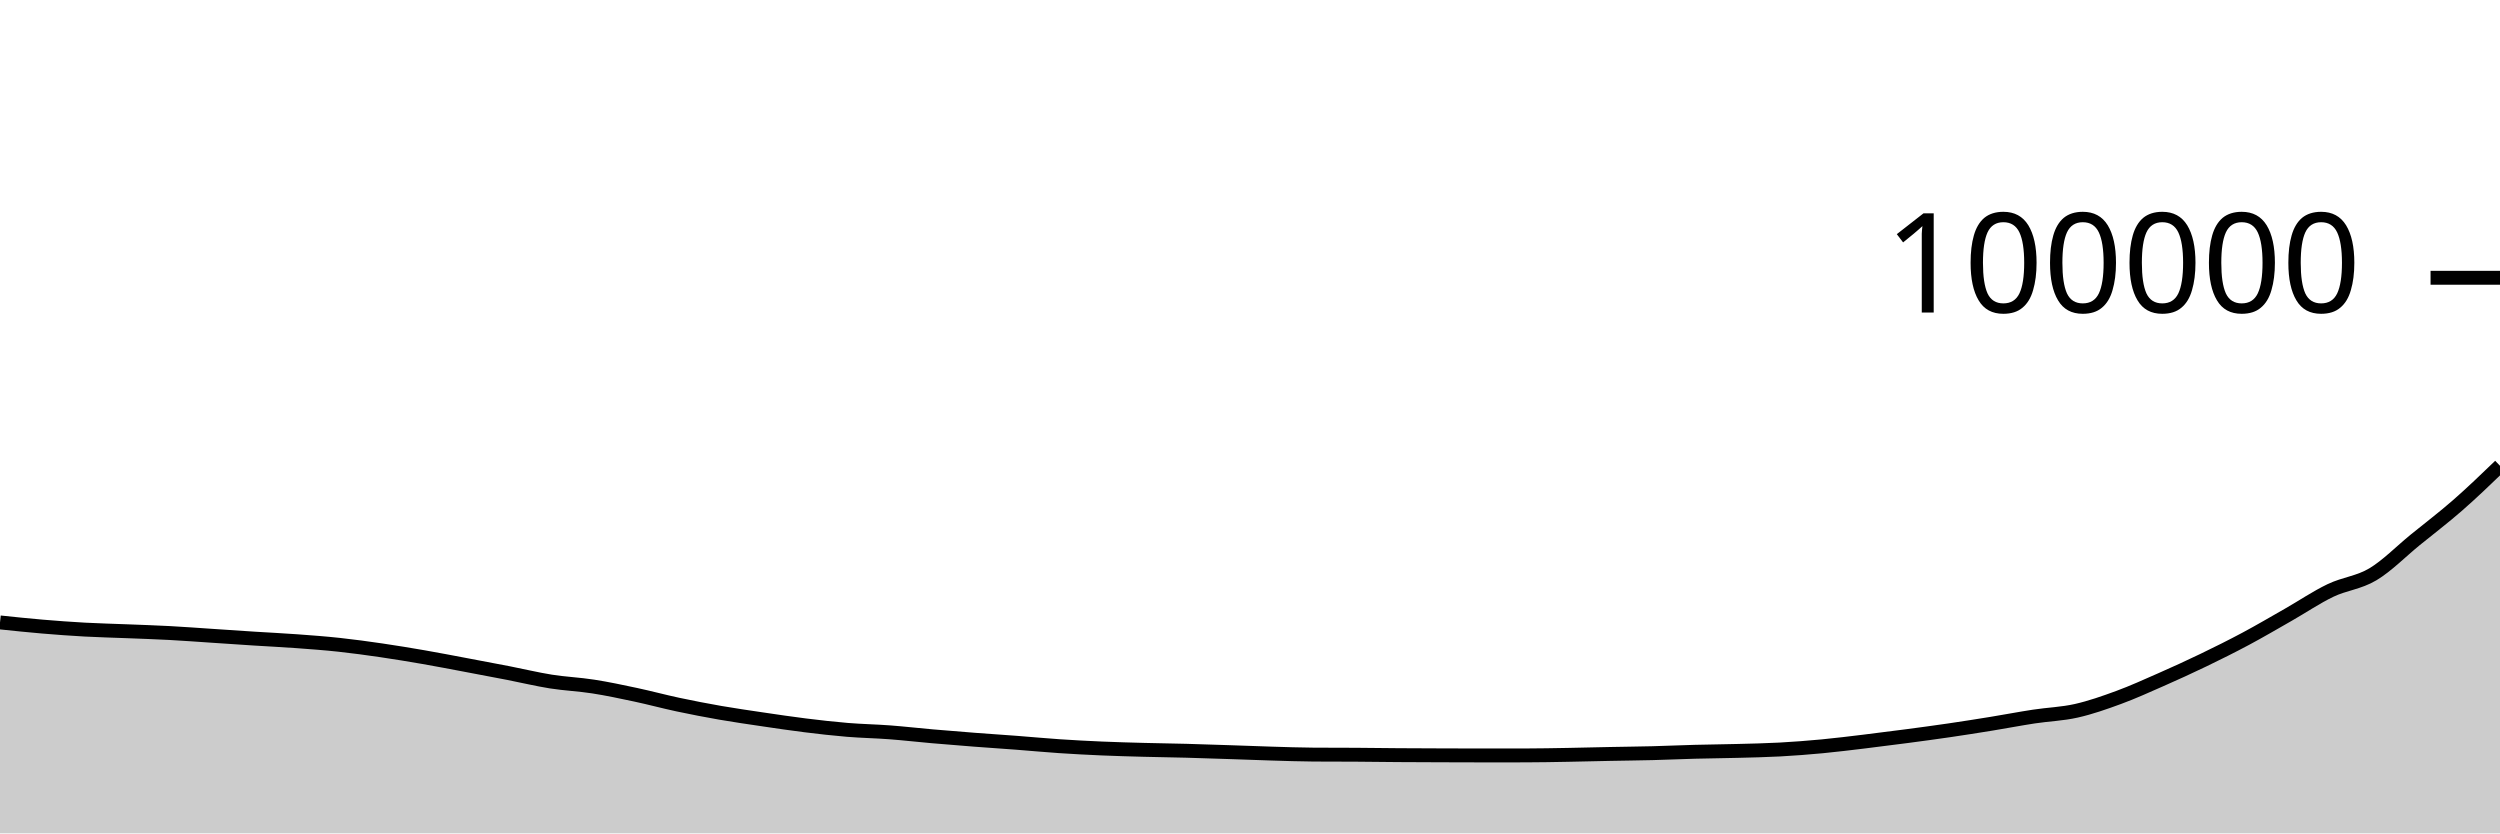
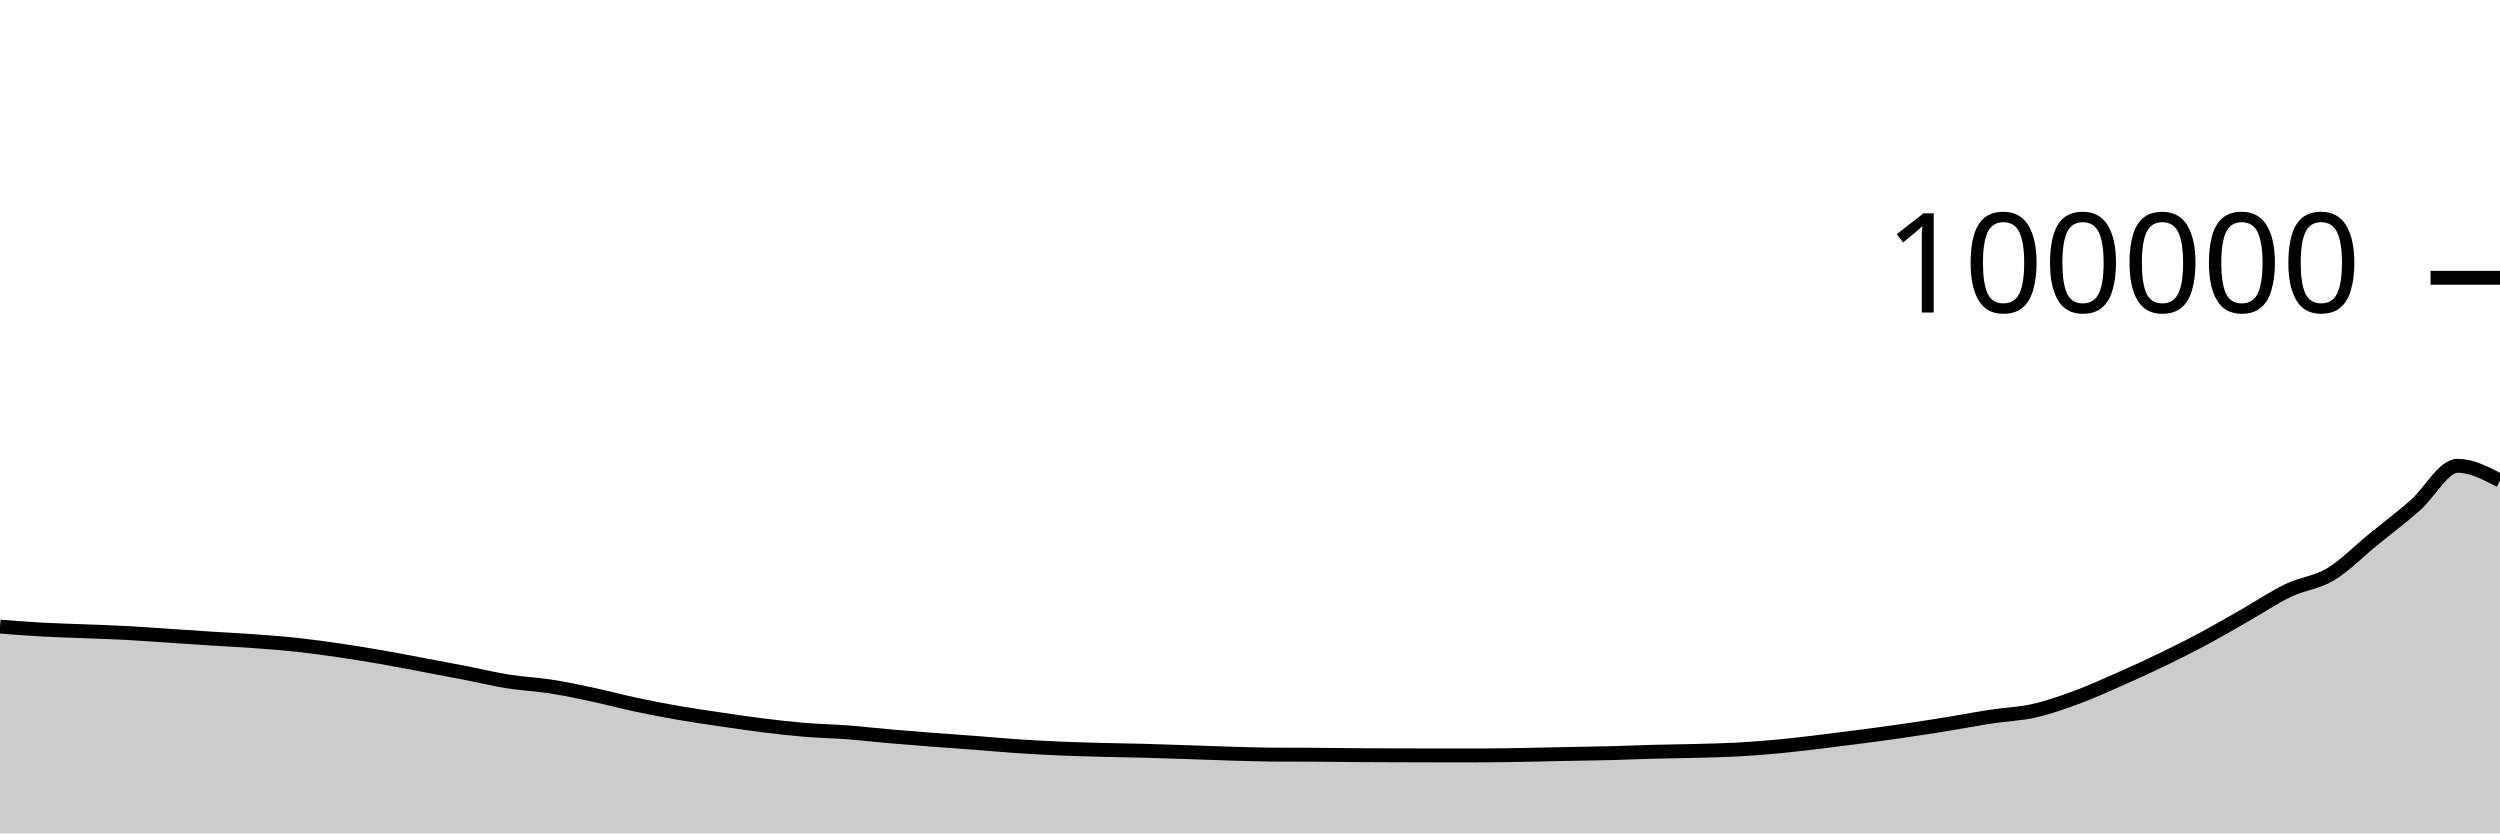
<svg xmlns="http://www.w3.org/2000/svg" viewBox="0 0 180 60">
  <g transform="translate(0,20)">
-     <path class="area" fill="rgba(0, 0, 0, 0.2)" d="M0,24.814C1.017,24.921,2.034,25.028,3.051,25.114C4.068,25.2,5.085,25.275,6.102,25.331C7.119,25.387,8.136,25.409,9.153,25.45C10.169,25.491,11.186,25.522,12.203,25.577C13.22,25.631,14.237,25.709,15.254,25.776C16.271,25.843,17.288,25.914,18.305,25.979C19.322,26.044,20.339,26.092,21.356,26.166C22.373,26.241,23.39,26.315,24.407,26.425C25.424,26.534,26.441,26.675,27.458,26.823C28.475,26.972,29.492,27.14,30.508,27.316C31.525,27.493,32.542,27.691,33.559,27.882C34.576,28.073,35.593,28.264,36.61,28.462C37.627,28.66,38.644,28.908,39.661,29.07C40.678,29.231,41.695,29.271,42.712,29.43C43.729,29.589,44.746,29.805,45.763,30.022C46.78,30.239,47.797,30.515,48.814,30.732C49.831,30.948,50.847,31.145,51.864,31.322C52.881,31.499,53.898,31.644,54.915,31.795C55.932,31.945,56.949,32.098,57.966,32.224C58.983,32.35,60,32.467,61.017,32.551C62.034,32.635,63.051,32.651,64.068,32.728C65.085,32.805,66.102,32.924,67.119,33.012C68.136,33.101,69.153,33.183,70.169,33.261C71.186,33.34,72.203,33.405,73.22,33.482C74.237,33.56,75.254,33.657,76.271,33.725C77.288,33.793,78.305,33.847,79.322,33.891C80.339,33.935,81.356,33.962,82.373,33.989C83.39,34.016,84.407,34.028,85.424,34.055C86.441,34.082,87.458,34.119,88.475,34.152C89.492,34.186,90.508,34.227,91.525,34.257C92.542,34.287,93.559,34.324,94.576,34.331C95.593,34.337,96.61,34.334,97.627,34.341C98.644,34.347,99.661,34.363,100.678,34.37C101.695,34.378,102.712,34.38,103.729,34.384C104.746,34.387,105.763,34.392,106.78,34.392C107.797,34.392,108.814,34.391,109.831,34.39C110.847,34.388,111.864,34.368,112.881,34.35C113.898,34.332,114.915,34.304,115.932,34.284C116.949,34.263,117.966,34.254,118.983,34.228C120,34.202,121.017,34.155,122.034,34.128C123.051,34.101,124.068,34.093,125.085,34.066C126.102,34.039,127.119,34.02,128.136,33.965C129.153,33.91,130.169,33.832,131.186,33.736C132.203,33.64,133.22,33.512,134.237,33.39C135.254,33.267,136.271,33.137,137.288,33.003C138.305,32.868,139.322,32.732,140.339,32.583C141.356,32.434,142.373,32.274,143.39,32.108C144.407,31.943,145.424,31.746,146.441,31.591C147.458,31.436,148.475,31.406,149.492,31.177C150.508,30.948,151.525,30.591,152.542,30.217C153.559,29.843,154.576,29.38,155.593,28.933C156.61,28.485,157.627,28.022,158.644,27.531C159.661,27.041,160.678,26.534,161.695,25.991C162.712,25.447,163.729,24.85,164.746,24.27C165.763,23.69,166.78,22.999,167.797,22.512C168.814,22.025,169.831,21.957,170.847,21.35C171.864,20.743,172.881,19.697,173.898,18.869C174.915,18.041,175.932,17.272,176.949,16.383C177.966,15.495,178.983,14.516,180,13.537L180,40C178.983,40,177.966,40,176.949,40C175.932,40,174.915,40,173.898,40C172.881,40,171.864,40,170.847,40C169.831,40,168.814,40,167.797,40C166.78,40,165.763,40,164.746,40C163.729,40,162.712,40,161.695,40C160.678,40,159.661,40,158.644,40C157.627,40,156.61,40,155.593,40C154.576,40,153.559,40,152.542,40C151.525,40,150.508,40,149.492,40C148.475,40,147.458,40,146.441,40C145.424,40,144.407,40,143.39,40C142.373,40,141.356,40,140.339,40C139.322,40,138.305,40,137.288,40C136.271,40,135.254,40,134.237,40C133.22,40,132.203,40,131.186,40C130.169,40,129.153,40,128.136,40C127.119,40,126.102,40,125.085,40C124.068,40,123.051,40,122.034,40C121.017,40,120,40,118.983,40C117.966,40,116.949,40,115.932,40C114.915,40,113.898,40,112.881,40C111.864,40,110.847,40,109.831,40C108.814,40,107.797,40,106.78,40C105.763,40,104.746,40,103.729,40C102.712,40,101.695,40,100.678,40C99.661,40,98.644,40,97.627,40C96.61,40,95.593,40,94.576,40C93.559,40,92.542,40,91.525,40C90.508,40,89.492,40,88.475,40C87.458,40,86.441,40,85.424,40C84.407,40,83.39,40,82.373,40C81.356,40,80.339,40,79.322,40C78.305,40,77.288,40,76.271,40C75.254,40,74.237,40,73.22,40C72.203,40,71.186,40,70.169,40C69.153,40,68.136,40,67.119,40C66.102,40,65.085,40,64.068,40C63.051,40,62.034,40,61.017,40C60,40,58.983,40,57.966,40C56.949,40,55.932,40,54.915,40C53.898,40,52.881,40,51.864,40C50.847,40,49.831,40,48.814,40C47.797,40,46.78,40,45.763,40C44.746,40,43.729,40,42.712,40C41.695,40,40.678,40,39.661,40C38.644,40,37.627,40,36.61,40C35.593,40,34.576,40,33.559,40C32.542,40,31.525,40,30.508,40C29.492,40,28.475,40,27.458,40C26.441,40,25.424,40,24.407,40C23.39,40,22.373,40,21.356,40C20.339,40,19.322,40,18.305,40C17.288,40,16.271,40,15.254,40C14.237,40,13.22,40,12.203,40C11.186,40,10.169,40,9.153,40C8.136,40,7.119,40,6.102,40C5.085,40,4.068,40,3.051,40C2.034,40,1.017,40,0,40Z" />
-     <path class="line" stroke="black" fill="none" d="M0,24.814C1.017,24.921,2.034,25.028,3.051,25.114C4.068,25.2,5.085,25.275,6.102,25.331C7.119,25.387,8.136,25.409,9.153,25.45C10.169,25.491,11.186,25.522,12.203,25.577C13.22,25.631,14.237,25.709,15.254,25.776C16.271,25.843,17.288,25.914,18.305,25.979C19.322,26.044,20.339,26.092,21.356,26.166C22.373,26.241,23.39,26.315,24.407,26.425C25.424,26.534,26.441,26.675,27.458,26.823C28.475,26.972,29.492,27.14,30.508,27.316C31.525,27.493,32.542,27.691,33.559,27.882C34.576,28.073,35.593,28.264,36.61,28.462C37.627,28.66,38.644,28.908,39.661,29.07C40.678,29.231,41.695,29.271,42.712,29.43C43.729,29.589,44.746,29.805,45.763,30.022C46.78,30.239,47.797,30.515,48.814,30.732C49.831,30.948,50.847,31.145,51.864,31.322C52.881,31.499,53.898,31.644,54.915,31.795C55.932,31.945,56.949,32.098,57.966,32.224C58.983,32.35,60,32.467,61.017,32.551C62.034,32.635,63.051,32.651,64.068,32.728C65.085,32.805,66.102,32.924,67.119,33.012C68.136,33.101,69.153,33.183,70.169,33.261C71.186,33.34,72.203,33.405,73.22,33.482C74.237,33.56,75.254,33.657,76.271,33.725C77.288,33.793,78.305,33.847,79.322,33.891C80.339,33.935,81.356,33.962,82.373,33.989C83.39,34.016,84.407,34.028,85.424,34.055C86.441,34.082,87.458,34.119,88.475,34.152C89.492,34.186,90.508,34.227,91.525,34.257C92.542,34.287,93.559,34.324,94.576,34.331C95.593,34.337,96.61,34.334,97.627,34.341C98.644,34.347,99.661,34.363,100.678,34.37C101.695,34.378,102.712,34.38,103.729,34.384C104.746,34.387,105.763,34.392,106.78,34.392C107.797,34.392,108.814,34.391,109.831,34.39C110.847,34.388,111.864,34.368,112.881,34.35C113.898,34.332,114.915,34.304,115.932,34.284C116.949,34.263,117.966,34.254,118.983,34.228C120,34.202,121.017,34.155,122.034,34.128C123.051,34.101,124.068,34.093,125.085,34.066C126.102,34.039,127.119,34.02,128.136,33.965C129.153,33.91,130.169,33.832,131.186,33.736C132.203,33.64,133.22,33.512,134.237,33.39C135.254,33.267,136.271,33.137,137.288,33.003C138.305,32.868,139.322,32.732,140.339,32.583C141.356,32.434,142.373,32.274,143.39,32.108C144.407,31.943,145.424,31.746,146.441,31.591C147.458,31.436,148.475,31.406,149.492,31.177C150.508,30.948,151.525,30.591,152.542,30.217C153.559,29.843,154.576,29.38,155.593,28.933C156.61,28.485,157.627,28.022,158.644,27.531C159.661,27.041,160.678,26.534,161.695,25.991C162.712,25.447,163.729,24.85,164.746,24.27C165.763,23.69,166.78,22.999,167.797,22.512C168.814,22.025,169.831,21.957,170.847,21.35C171.864,20.743,172.881,19.697,173.898,18.869C174.915,18.041,175.932,17.272,176.949,16.383C177.966,15.495,178.983,14.516,180,13.537" />
+     <path class="area" fill="rgba(0, 0, 0, 0.2)" d="M0,25.114C1.017,25.194,2.034,25.274,3.051,25.33C4.068,25.387,5.085,25.409,6.102,25.45C7.119,25.491,8.136,25.522,9.153,25.577C10.169,25.631,11.186,25.709,12.203,25.776C13.22,25.843,14.237,25.914,15.254,25.979C16.271,26.044,17.288,26.092,18.305,26.166C19.322,26.241,20.339,26.315,21.356,26.425C22.373,26.534,23.39,26.675,24.407,26.823C25.424,26.972,26.441,27.14,27.458,27.316C28.475,27.493,29.492,27.691,30.508,27.882C31.525,28.073,32.542,28.264,33.559,28.462C34.576,28.66,35.593,28.908,36.61,29.07C37.627,29.231,38.644,29.271,39.661,29.43C40.678,29.589,41.695,29.805,42.712,30.022C43.729,30.239,44.746,30.515,45.763,30.732C46.78,30.948,47.797,31.145,48.814,31.322C49.831,31.499,50.847,31.644,51.864,31.795C52.881,31.945,53.898,32.098,54.915,32.224C55.932,32.35,56.949,32.467,57.966,32.551C58.983,32.635,60,32.651,61.017,32.728C62.034,32.805,63.051,32.924,64.068,33.012C65.085,33.101,66.102,33.183,67.119,33.261C68.136,33.34,69.153,33.405,70.169,33.482C71.186,33.56,72.203,33.657,73.22,33.725C74.237,33.793,75.254,33.847,76.271,33.891C77.288,33.935,78.305,33.962,79.322,33.989C80.339,34.016,81.356,34.028,82.373,34.055C83.39,34.082,84.407,34.119,85.424,34.152C86.441,34.186,87.458,34.227,88.475,34.257C89.492,34.287,90.508,34.324,91.525,34.331C92.542,34.337,93.559,34.334,94.576,34.341C95.593,34.347,96.61,34.363,97.627,34.37C98.644,34.378,99.661,34.38,100.678,34.384C101.695,34.387,102.712,34.392,103.729,34.392C104.746,34.392,105.763,34.391,106.78,34.39C107.797,34.388,108.814,34.368,109.831,34.35C110.847,34.332,111.864,34.304,112.881,34.284C113.898,34.263,114.915,34.254,115.932,34.228C116.949,34.202,117.966,34.155,118.983,34.128C120,34.101,121.017,34.093,122.034,34.066C123.051,34.039,124.068,34.02,125.085,33.965C126.102,33.91,127.119,33.832,128.136,33.736C129.153,33.64,130.169,33.512,131.186,33.39C132.203,33.267,133.22,33.137,134.237,33.003C135.254,32.868,136.271,32.732,137.288,32.583C138.305,32.434,139.322,32.274,140.339,32.108C141.356,31.943,142.373,31.746,143.39,31.591C144.407,31.436,145.424,31.406,146.441,31.177C147.458,30.948,148.475,30.591,149.492,30.217C150.508,29.843,151.525,29.38,152.542,28.933C153.559,28.485,154.576,28.022,155.593,27.531C156.61,27.041,157.627,26.534,158.644,25.991C159.661,25.447,160.678,24.85,161.695,24.27C162.712,23.69,163.729,22.999,164.746,22.512C165.763,22.025,166.78,21.957,167.797,21.35C168.814,20.743,169.831,19.697,170.847,18.869C171.864,18.041,172.881,17.272,173.898,16.383C174.915,15.495,175.932,13.537,176.949,13.537C177.966,13.537,178.983,14.071,180,14.604L180,40C178.983,40,177.966,40,176.949,40C175.932,40,174.915,40,173.898,40C172.881,40,171.864,40,170.847,40C169.831,40,168.814,40,167.797,40C166.78,40,165.763,40,164.746,40C163.729,40,162.712,40,161.695,40C160.678,40,159.661,40,158.644,40C157.627,40,156.61,40,155.593,40C154.576,40,153.559,40,152.542,40C151.525,40,150.508,40,149.492,40C148.475,40,147.458,40,146.441,40C145.424,40,144.407,40,143.39,40C142.373,40,141.356,40,140.339,40C139.322,40,138.305,40,137.288,40C136.271,40,135.254,40,134.237,40C133.22,40,132.203,40,131.186,40C130.169,40,129.153,40,128.136,40C127.119,40,126.102,40,125.085,40C124.068,40,123.051,40,122.034,40C121.017,40,120,40,118.983,40C117.966,40,116.949,40,115.932,40C114.915,40,113.898,40,112.881,40C111.864,40,110.847,40,109.831,40C108.814,40,107.797,40,106.78,40C105.763,40,104.746,40,103.729,40C102.712,40,101.695,40,100.678,40C99.661,40,98.644,40,97.627,40C96.61,40,95.593,40,94.576,40C93.559,40,92.542,40,91.525,40C90.508,40,89.492,40,88.475,40C87.458,40,86.441,40,85.424,40C84.407,40,83.39,40,82.373,40C81.356,40,80.339,40,79.322,40C78.305,40,77.288,40,76.271,40C75.254,40,74.237,40,73.22,40C72.203,40,71.186,40,70.169,40C69.153,40,68.136,40,67.119,40C66.102,40,65.085,40,64.068,40C63.051,40,62.034,40,61.017,40C60,40,58.983,40,57.966,40C56.949,40,55.932,40,54.915,40C53.898,40,52.881,40,51.864,40C50.847,40,49.831,40,48.814,40C47.797,40,46.78,40,45.763,40C44.746,40,43.729,40,42.712,40C41.695,40,40.678,40,39.661,40C38.644,40,37.627,40,36.61,40C35.593,40,34.576,40,33.559,40C32.542,40,31.525,40,30.508,40C29.492,40,28.475,40,27.458,40C26.441,40,25.424,40,24.407,40C23.39,40,22.373,40,21.356,40C20.339,40,19.322,40,18.305,40C17.288,40,16.271,40,15.254,40C14.237,40,13.22,40,12.203,40C11.186,40,10.169,40,9.153,40C8.136,40,7.119,40,6.102,40C5.085,40,4.068,40,3.051,40C2.034,40,1.017,40,0,40Z" />
+     <path class="line" stroke="black" fill="none" d="M0,25.114C1.017,25.194,2.034,25.274,3.051,25.33C4.068,25.387,5.085,25.409,6.102,25.45C7.119,25.491,8.136,25.522,9.153,25.577C10.169,25.631,11.186,25.709,12.203,25.776C13.22,25.843,14.237,25.914,15.254,25.979C16.271,26.044,17.288,26.092,18.305,26.166C19.322,26.241,20.339,26.315,21.356,26.425C22.373,26.534,23.39,26.675,24.407,26.823C25.424,26.972,26.441,27.14,27.458,27.316C28.475,27.493,29.492,27.691,30.508,27.882C31.525,28.073,32.542,28.264,33.559,28.462C34.576,28.66,35.593,28.908,36.61,29.07C37.627,29.231,38.644,29.271,39.661,29.43C40.678,29.589,41.695,29.805,42.712,30.022C43.729,30.239,44.746,30.515,45.763,30.732C46.78,30.948,47.797,31.145,48.814,31.322C49.831,31.499,50.847,31.644,51.864,31.795C52.881,31.945,53.898,32.098,54.915,32.224C55.932,32.35,56.949,32.467,57.966,32.551C58.983,32.635,60,32.651,61.017,32.728C62.034,32.805,63.051,32.924,64.068,33.012C65.085,33.101,66.102,33.183,67.119,33.261C68.136,33.34,69.153,33.405,70.169,33.482C71.186,33.56,72.203,33.657,73.22,33.725C74.237,33.793,75.254,33.847,76.271,33.891C77.288,33.935,78.305,33.962,79.322,33.989C80.339,34.016,81.356,34.028,82.373,34.055C83.39,34.082,84.407,34.119,85.424,34.152C86.441,34.186,87.458,34.227,88.475,34.257C89.492,34.287,90.508,34.324,91.525,34.331C92.542,34.337,93.559,34.334,94.576,34.341C95.593,34.347,96.61,34.363,97.627,34.37C98.644,34.378,99.661,34.38,100.678,34.384C101.695,34.387,102.712,34.392,103.729,34.392C104.746,34.392,105.763,34.391,106.78,34.39C107.797,34.388,108.814,34.368,109.831,34.35C110.847,34.332,111.864,34.304,112.881,34.284C113.898,34.263,114.915,34.254,115.932,34.228C116.949,34.202,117.966,34.155,118.983,34.128C120,34.101,121.017,34.093,122.034,34.066C123.051,34.039,124.068,34.02,125.085,33.965C126.102,33.91,127.119,33.832,128.136,33.736C129.153,33.64,130.169,33.512,131.186,33.39C132.203,33.267,133.22,33.137,134.237,33.003C135.254,32.868,136.271,32.732,137.288,32.583C138.305,32.434,139.322,32.274,140.339,32.108C141.356,31.943,142.373,31.746,143.39,31.591C144.407,31.436,145.424,31.406,146.441,31.177C147.458,30.948,148.475,30.591,149.492,30.217C150.508,29.843,151.525,29.38,152.542,28.933C153.559,28.485,154.576,28.022,155.593,27.531C156.61,27.041,157.627,26.534,158.644,25.991C159.661,25.447,160.678,24.85,161.695,24.27C162.712,23.69,163.729,22.999,164.746,22.512C165.763,22.025,166.78,21.957,167.797,21.35C168.814,20.743,169.831,19.697,170.847,18.869C171.864,18.041,172.881,17.272,173.898,16.383C174.915,15.495,175.932,13.537,176.949,13.537C177.966,13.537,178.983,14.071,180,14.604" />
    <path class="axis-ceiling" stroke-width="1" stroke="black" fill="none" d="M175,0L180,0" />
    <text class="axis-ceiling-label" font-family="sans-serif" text-anchor="end" font-size="10px" x="170" y="2.5">100000</text>
  </g>
</svg>
